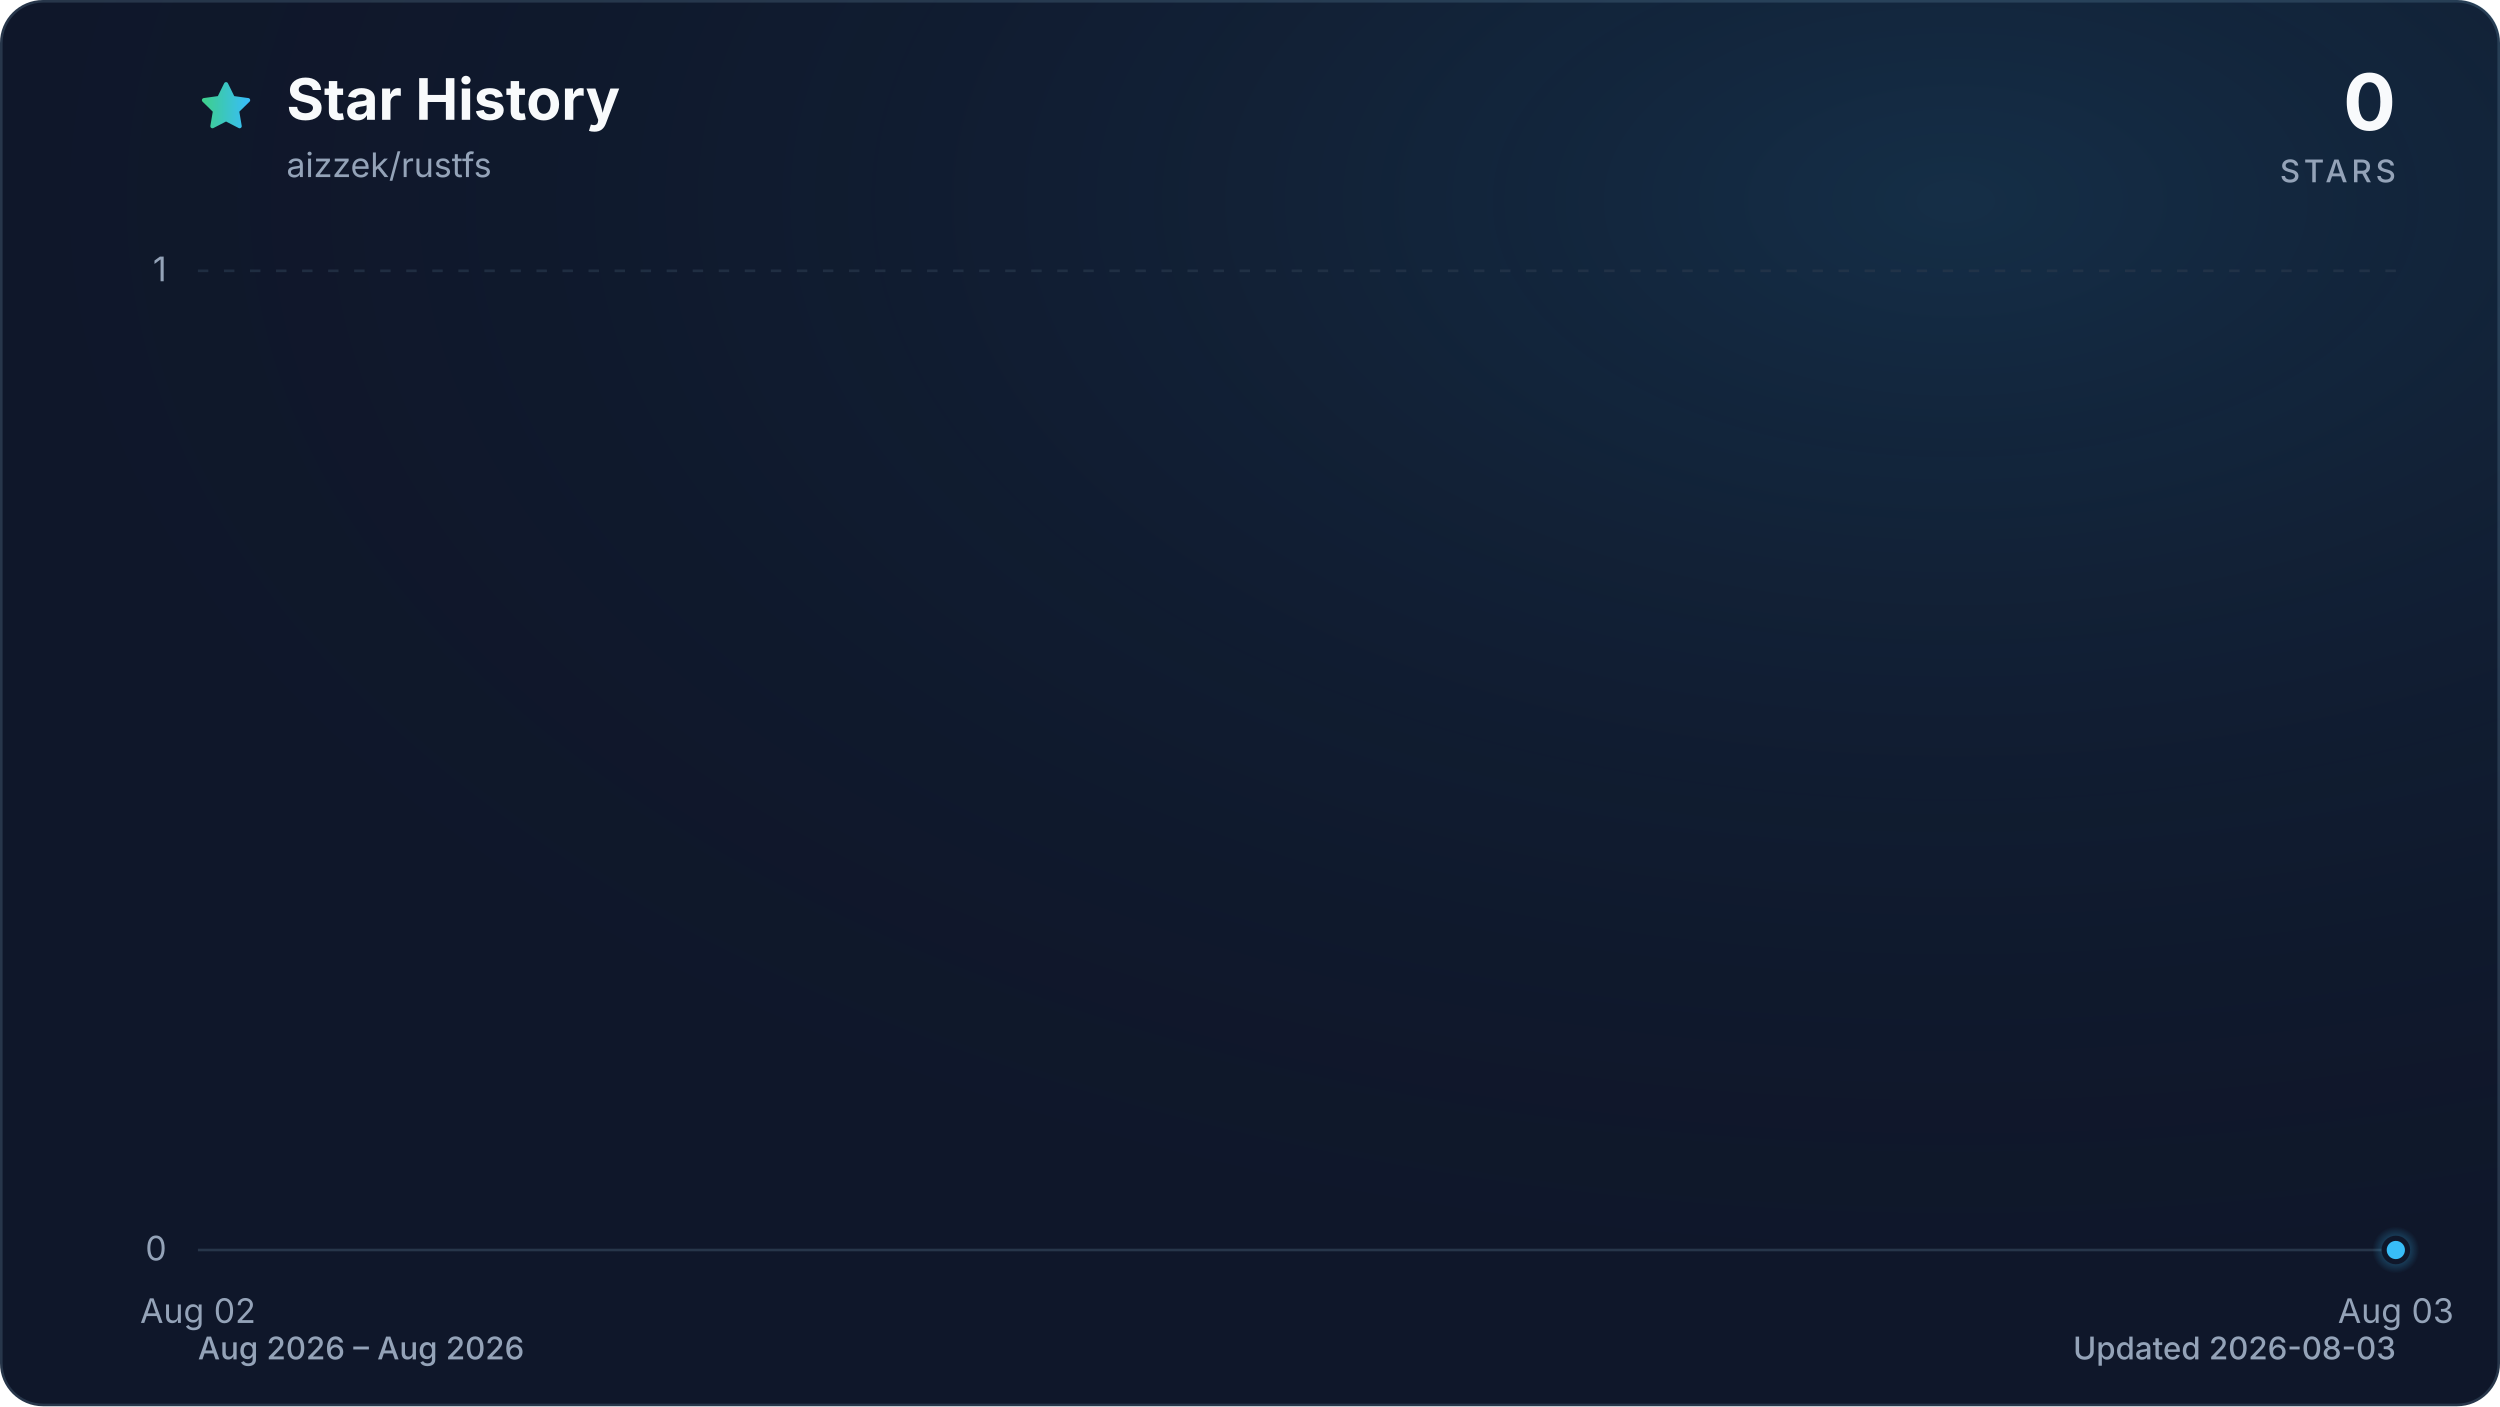
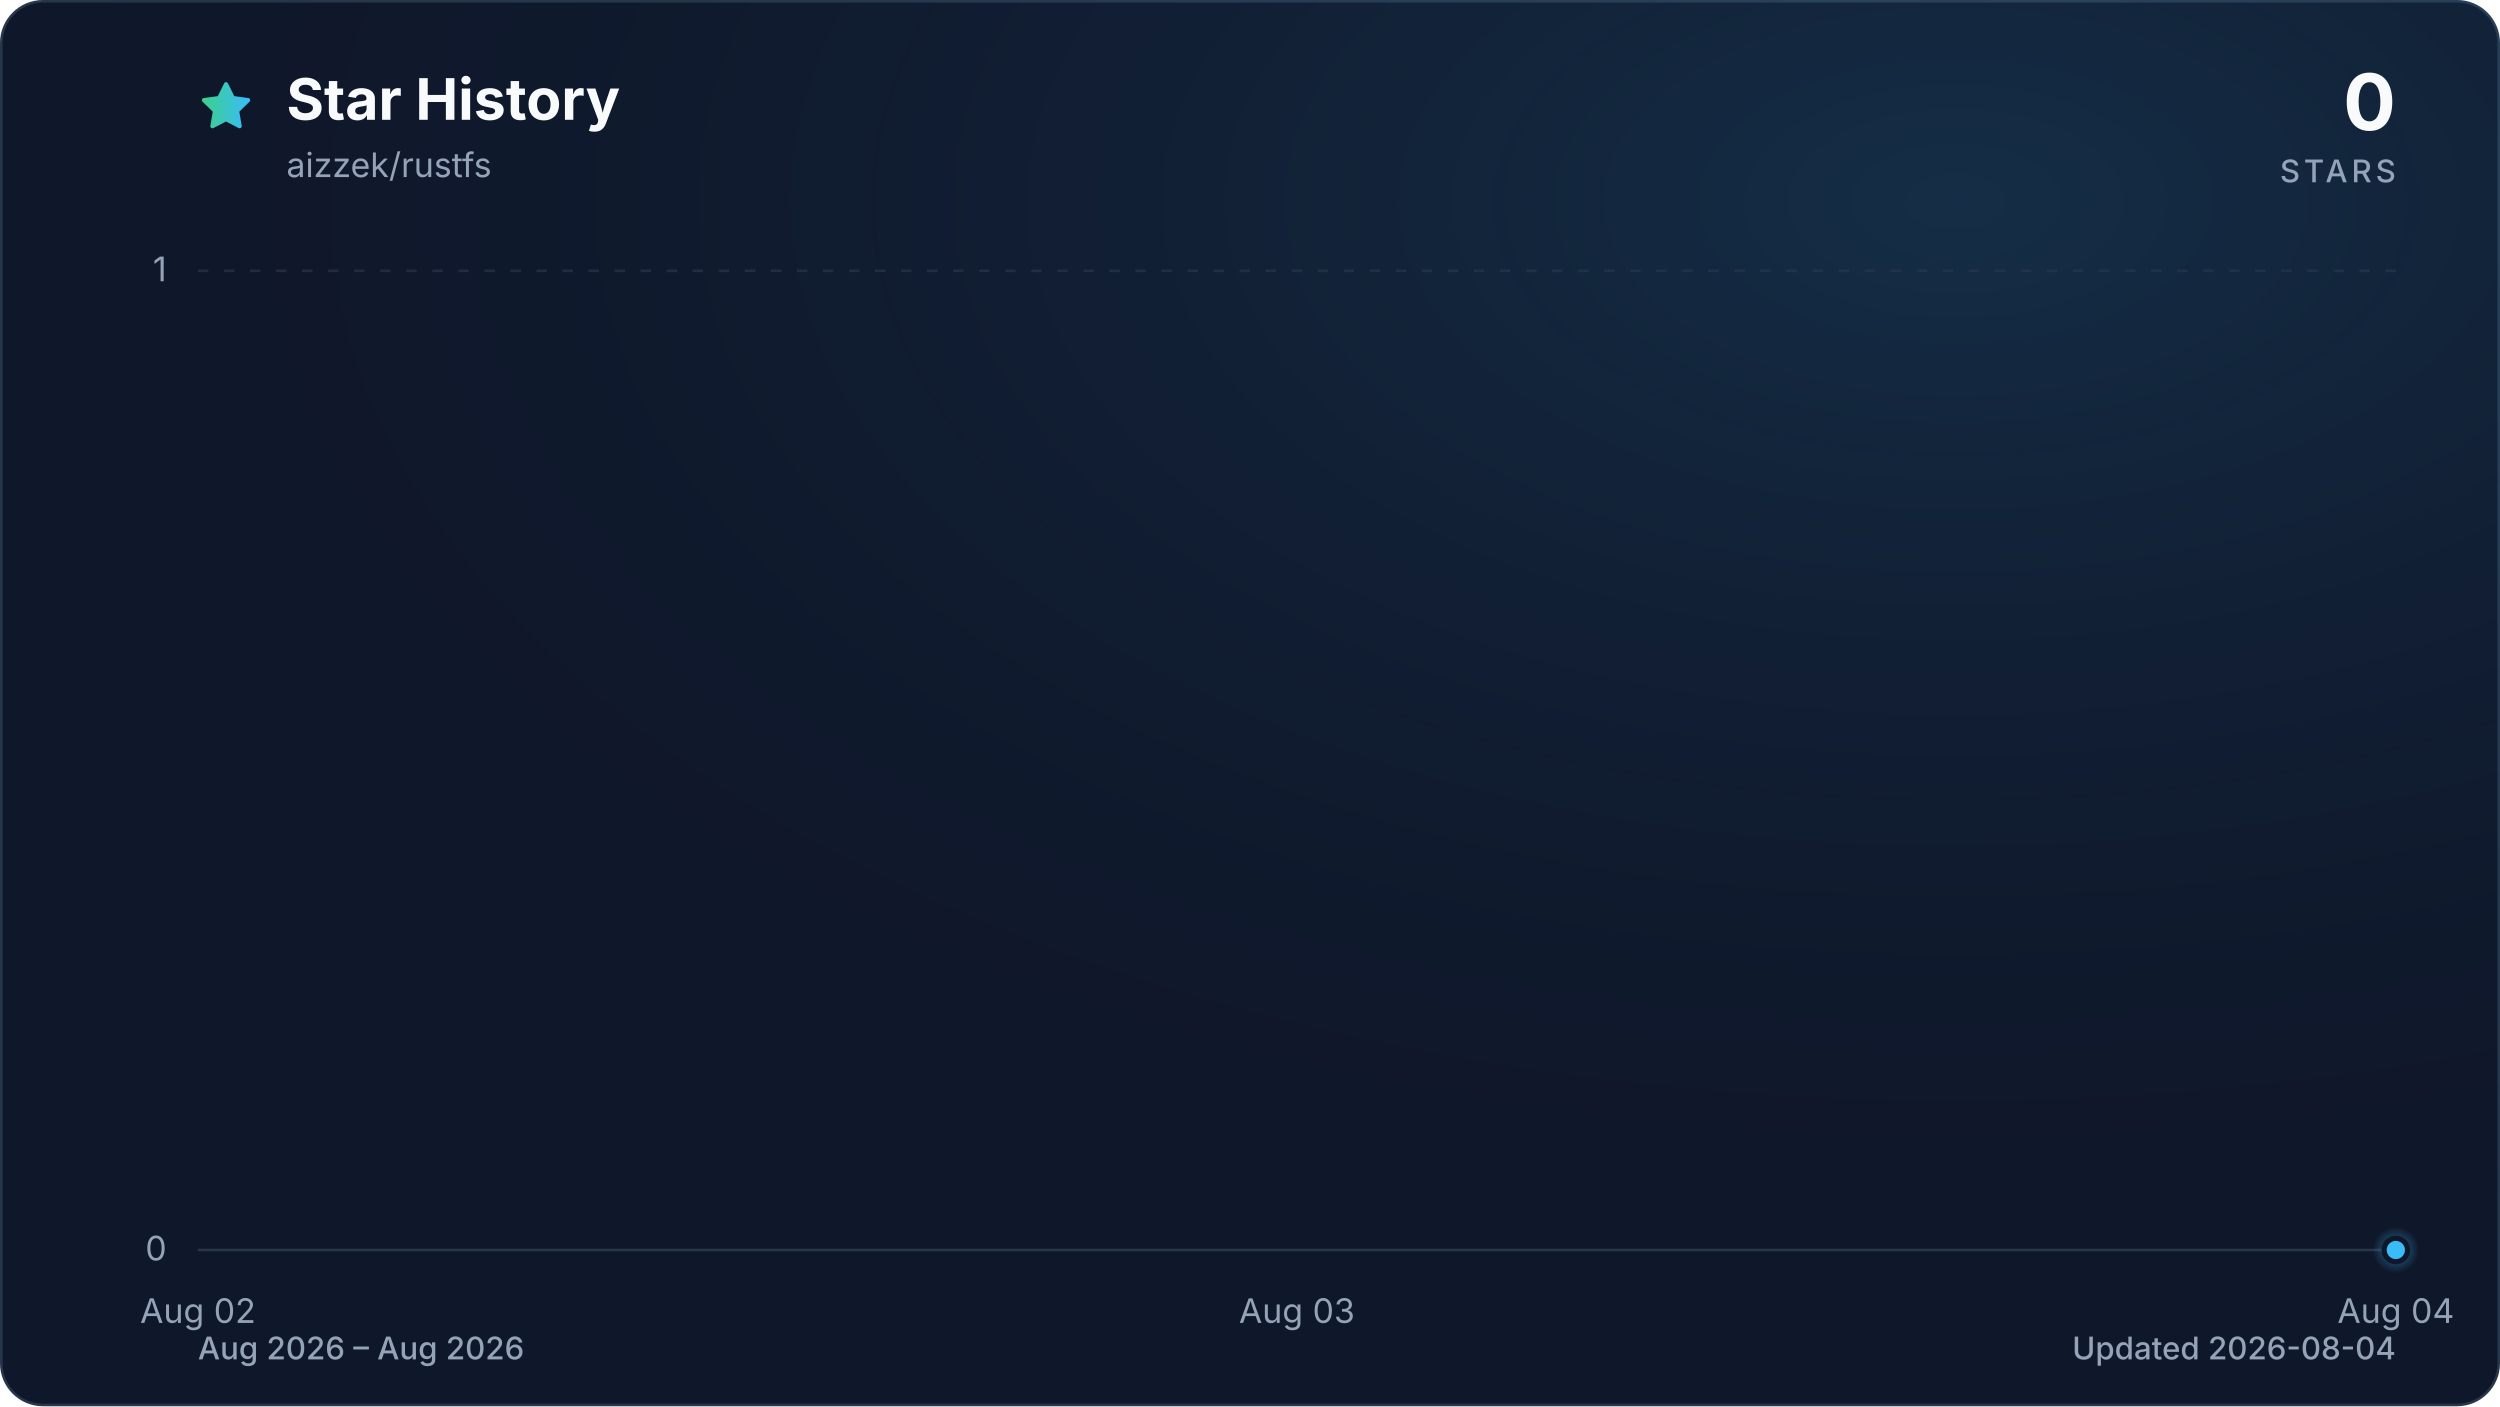
<svg xmlns="http://www.w3.org/2000/svg" viewBox="0 0 960 540" role="img" aria-labelledby="title description" data-style="gradient" data-variant="glow" data-animated="true">
  <defs>
    <linearGradient id="trend" x1="0" y1="0" x2="1" y2="0">
      <stop offset="0%" stop-color="#3ecf8e" />
      <stop offset="100%" stop-color="#38bdf8" />
    </linearGradient>
    <linearGradient id="area" x1="0" y1="0" x2="0" y2="1">
      <stop offset="0%" stop-color="#3ecf8e" stop-opacity="0.30" />
      <stop offset="55%" stop-color="#38bdf8" stop-opacity="0.10" />
      <stop offset="100%" stop-color="#38bdf8" stop-opacity="0.01" />
    </linearGradient>
    <radialGradient id="marker-halo" cx="50%" cy="50%" r="50%">
      <stop offset="0%" stop-color="#38bdf8" stop-opacity="0.55" />
      <stop offset="100%" stop-color="#38bdf8" stop-opacity="0" />
    </radialGradient>
    <radialGradient id="surface-glow" cx="78%" cy="14%" r="80%">
      <stop offset="0%" stop-color="#38bdf8" stop-opacity="0.14" />
      <stop offset="100%" stop-color="#0f172a" stop-opacity="0" />
    </radialGradient>
    <filter id="trend-glow" x="-20%" y="-20%" width="140%" height="140%">
      <feGaussianBlur stdDeviation="7" />
    </filter>
  </defs>
  <style>
.trend-enter{transform-box:fill-box;transform-origin:center;animation:trend-enter 520ms cubic-bezier(0.16,1,0.3,1)}
.marker-enter{transform-box:fill-box;transform-origin:center;animation:marker-enter 320ms cubic-bezier(0.16,1,0.3,1) 200ms both}
.marker-pulse{transform-box:fill-box;transform-origin:center;animation:marker-pulse 2.6s ease-out infinite}
@keyframes trend-enter{from{opacity:.35;transform:translateY(10px)}to{opacity:1;transform:translateY(0)}}
@keyframes marker-enter{from{opacity:0;transform:scale(.4)}to{opacity:1;transform:scale(1)}}
@keyframes marker-pulse{0%{opacity:.5;transform:scale(.7)}70%,100%{opacity:0;transform:scale(2.1)}}
@media (prefers-reduced-motion:reduce){.trend-enter,.marker-enter,.marker-pulse{animation:none!important}}
@media (prefers-reduced-motion:reduce){.marker-pulse{opacity:0}}
</style>
  <rect x="0.5" y="0.5" width="959" height="539" fill="#0f172a" stroke="#27364a" stroke-width="1" rx="16" />
  <rect width="960" height="540" fill="url(#surface-glow)" rx="16" />
  <path d="M12 2.6l2.9 5.9 6.5.9-4.7 4.6 1.1 6.5-5.8-3-5.8 3 1.1-6.5-4.7-4.6 6.5-.9L12 2.6Z" transform="translate(76 30) scale(.9)" fill="url(#trend)" stroke="url(#trend)" stroke-width="1.8" stroke-linejoin="round" aria-hidden="true" />
  <text x="110" y="46" fill="#f8fafc" font-family="ui-sans-serif, system-ui, -apple-system, BlinkMacSystemFont, 'Segoe UI', sans-serif" font-size="22" font-weight="700">Star History</text>
  <text x="110" y="68" fill="#94a3b8" font-family="ui-sans-serif, system-ui, -apple-system, BlinkMacSystemFont, 'Segoe UI', sans-serif" font-size="13">aizzek/rustfs</text>
  <text x="920" y="50" fill="#f8fafc" font-family="ui-sans-serif, system-ui, -apple-system, BlinkMacSystemFont, 'Segoe UI', sans-serif" font-size="30" font-weight="700" text-anchor="end">0</text>
  <text x="920" y="70" fill="#94a3b8" font-family="ui-sans-serif, system-ui, -apple-system, BlinkMacSystemFont, 'Segoe UI', sans-serif" font-size="12" font-weight="500" letter-spacing="1.5" text-anchor="end">STARS</text>
  <line x1="76" y1="480.0" x2="920" y2="480.0" stroke="#27364a" stroke-width="1" stroke-dasharray="0" opacity="1" />
  <text x="64" y="484.0" fill="#94a3b8" font-family="ui-sans-serif, system-ui, -apple-system, BlinkMacSystemFont, 'Segoe UI', sans-serif" font-size="13" text-anchor="end">0</text>
  <line x1="76" y1="104.0" x2="920" y2="104.0" stroke="#27364a" stroke-width="1" stroke-dasharray="4 6" opacity="0.7" />
  <text x="64" y="108.0" fill="#94a3b8" font-family="ui-sans-serif, system-ui, -apple-system, BlinkMacSystemFont, 'Segoe UI', sans-serif" font-size="13" text-anchor="end">1</text>
  <text x="76.0" y="508" fill="#94a3b8" font-family="ui-sans-serif, system-ui, -apple-system, BlinkMacSystemFont, 'Segoe UI', sans-serif" font-size="13" text-anchor="middle">Aug 02</text>
-   <text x="920.0" y="508" fill="#94a3b8" font-family="ui-sans-serif, system-ui, -apple-system, BlinkMacSystemFont, 'Segoe UI', sans-serif" font-size="13" text-anchor="middle">Aug 03</text>
+   <text x="498.0" y="508" fill="#94a3b8" font-family="ui-sans-serif, system-ui, -apple-system, BlinkMacSystemFont, 'Segoe UI', sans-serif" font-size="13" text-anchor="middle">Aug 03</text>
+   <text x="920.0" y="508" fill="#94a3b8" font-family="ui-sans-serif, system-ui, -apple-system, BlinkMacSystemFont, 'Segoe UI', sans-serif" font-size="13" text-anchor="middle">Aug 04</text>
  <g class="trend-enter">
-     <path d="M 76.0 480.0 L 920.0 480.0 L 920.0 480.0 L 76.0 480.0 Z" fill="url(#area)" />
-     <path d="M 76.0 480.0 L 920.0 480.0" fill="none" stroke="url(#trend)" stroke-width="12" stroke-linecap="round" stroke-linejoin="round" opacity="0.16" filter="url(#trend-glow)" />
-     <path d="M 76.0 480.0 L 920.0 480.0" fill="none" stroke="url(#trend)" stroke-width="3" stroke-linecap="round" stroke-linejoin="round" />
+     <path d="M 76.0 480.0 C 216.7 480.0, 357.3 480.0, 498.0 480.0 C 638.7 480.0, 779.3 480.0, 920.0 480.0 L 920.0 480.0 L 76.0 480.0 Z" fill="url(#area)" />
+     <path d="M 76.0 480.0 C 216.7 480.0, 357.3 480.0, 498.0 480.0 C 638.7 480.0, 779.3 480.0, 920.0 480.0" fill="none" stroke="url(#trend)" stroke-width="12" stroke-linecap="round" stroke-linejoin="round" opacity="0.16" filter="url(#trend-glow)" />
+     <path d="M 76.0 480.0 C 216.7 480.0, 357.3 480.0, 498.0 480.0 C 638.7 480.0, 779.3 480.0, 920.0 480.0" fill="none" stroke="url(#trend)" stroke-width="3" stroke-linecap="round" stroke-linejoin="round" />
  </g>
  <g class="marker-enter">
    <circle class="marker-pulse" cx="920.0" cy="480.0" r="9" fill="url(#marker-halo)" />
    <circle cx="920.0" cy="480.0" r="4.5" fill="#38bdf8" stroke="#0f172a" stroke-width="2" />
  </g>
  <text x="76" y="522" fill="#94a3b8" font-family="ui-sans-serif, system-ui, -apple-system, BlinkMacSystemFont, 'Segoe UI', sans-serif" font-size="12" font-weight="500">Aug 2026 – Aug 2026</text>
-   <text x="920" y="522" fill="#94a3b8" font-family="ui-sans-serif, system-ui, -apple-system, BlinkMacSystemFont, 'Segoe UI', sans-serif" font-size="12" font-weight="500" text-anchor="end">Updated 2026-08-03</text>
+   <text x="920" y="522" fill="#94a3b8" font-family="ui-sans-serif, system-ui, -apple-system, BlinkMacSystemFont, 'Segoe UI', sans-serif" font-size="12" font-weight="500" text-anchor="end">Updated 2026-08-04</text>
</svg>
